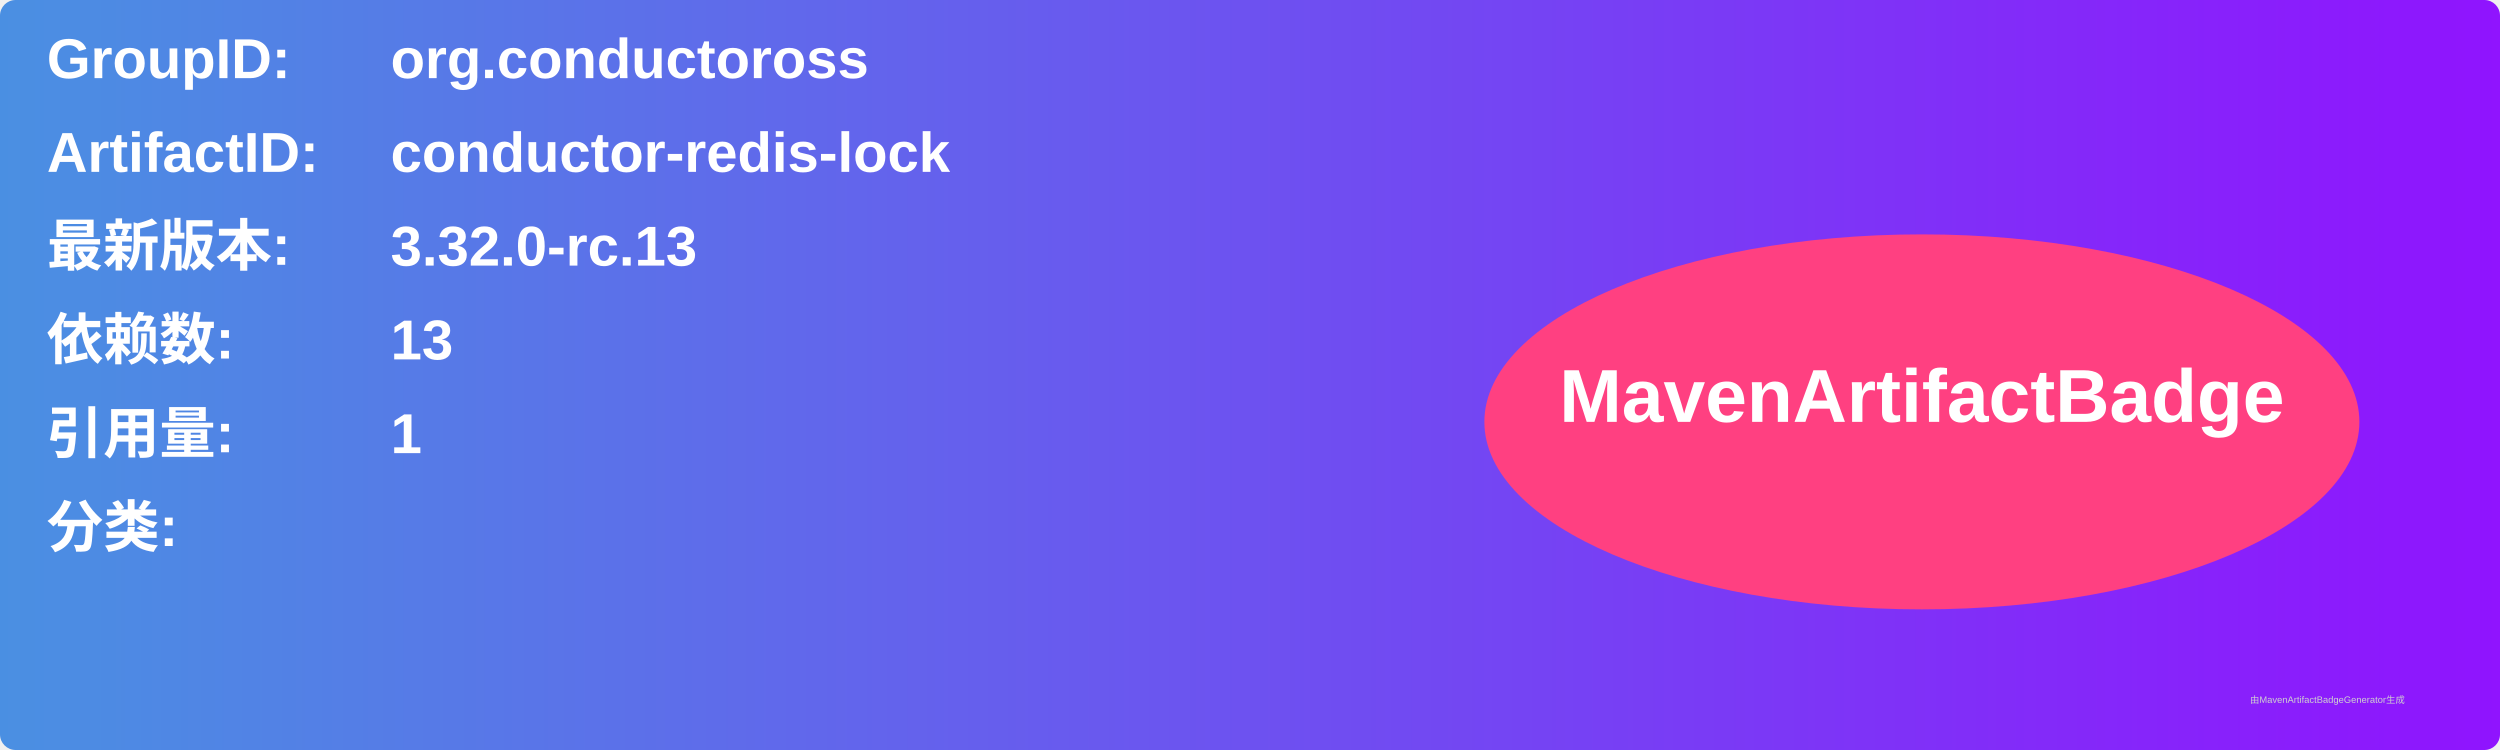
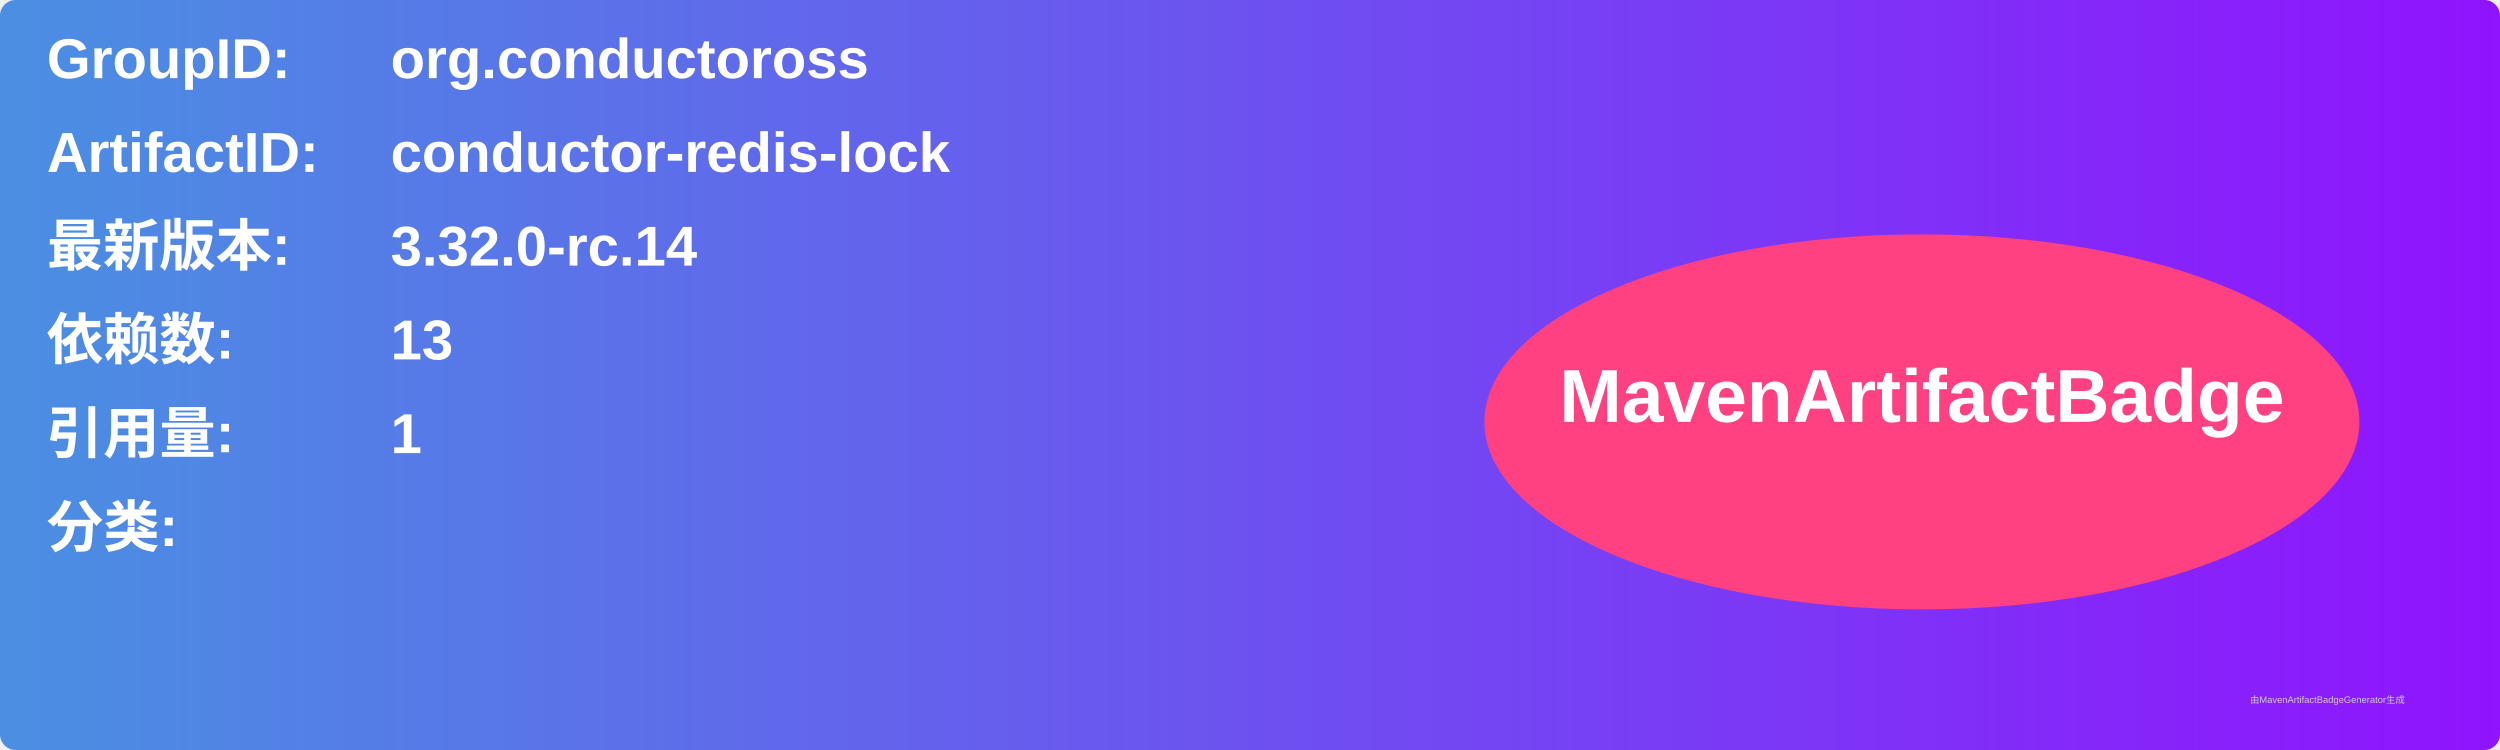
<svg xmlns="http://www.w3.org/2000/svg" width="800" height="240" viewBox="0 0 800 240">
  <linearGradient id="grad" x1="0%" y1="0%" x2="100%" y2="0%">
    <stop offset="0%" stop-color="#4a90e2" />
    <stop offset="100%" stop-color="#9013fe" />
  </linearGradient>
  <rect width="100%" height="100%" rx="5" ry="5" fill="url(#grad)" />
  <g transform="translate(15, 15)">
    <text x="0" y="10" font-family="Arial" font-size="18" fill="white" font-weight="bold" width="260">GroupID:</text>
    <text x="110" y="10" font-family="Arial" font-size="18" fill="white" font-weight="bold" width="460">org.conductoross</text>
    <text x="0" y="40" font-family="Arial" font-size="18" fill="white" font-weight="bold" width="260">ArtifactID:</text>
    <text x="110" y="40" font-family="Arial" font-size="18" fill="white" font-weight="bold" width="460">conductor-redis-lock</text>
    <text x="0" y="70" font-family="Arial" font-size="18" fill="white" font-weight="bold">最新版本:</text>
    <text x="110" y="70" font-family="Arial" font-size="18" fill="white" font-weight="bold">
-       <tspan font-weight="bold">3.32.0-rc.13</tspan>
+       <tspan font-weight="bold">3.32.0-rc.14</tspan>
    </text>
    <text x="0" y="100" font-family="Arial" font-size="18" fill="white" font-weight="bold">依赖数: </text>
    <text x="110" y="100" font-family="Arial" font-size="18" fill="white">
      <tspan font-weight="bold">13</tspan>
    </text>
    <text x="0" y="130" font-family="Arial" font-size="18" fill="white" font-weight="bold">引用量: </text>
    <text x="110" y="130" font-family="Arial" font-size="18" fill="white">
      <tspan font-weight="bold">1</tspan>
    </text>
    <text x="0" y="160" font-family="Arial" font-size="18" fill="white" font-weight="bold">分类:</text>
    <text x="10" y="190" font-family="Arial" font-size="10" fill="white">
      <tspan font-weight="bold" />
    </text>
    <ellipse cx="600" cy="120" rx="140" ry="60" fill="#ff4081" />
    <text x="600" y="120" text-anchor="middle" font-family="Arial" font-size="24" fill="white" font-weight="bold">MavenArtifactBadge</text>
  </g>
  <text x="720" y="225" font-family="Arial" font-size="3" fill="#d0d0d0">由MavenArtifactBadgeGenerator生成</text>
</svg>
